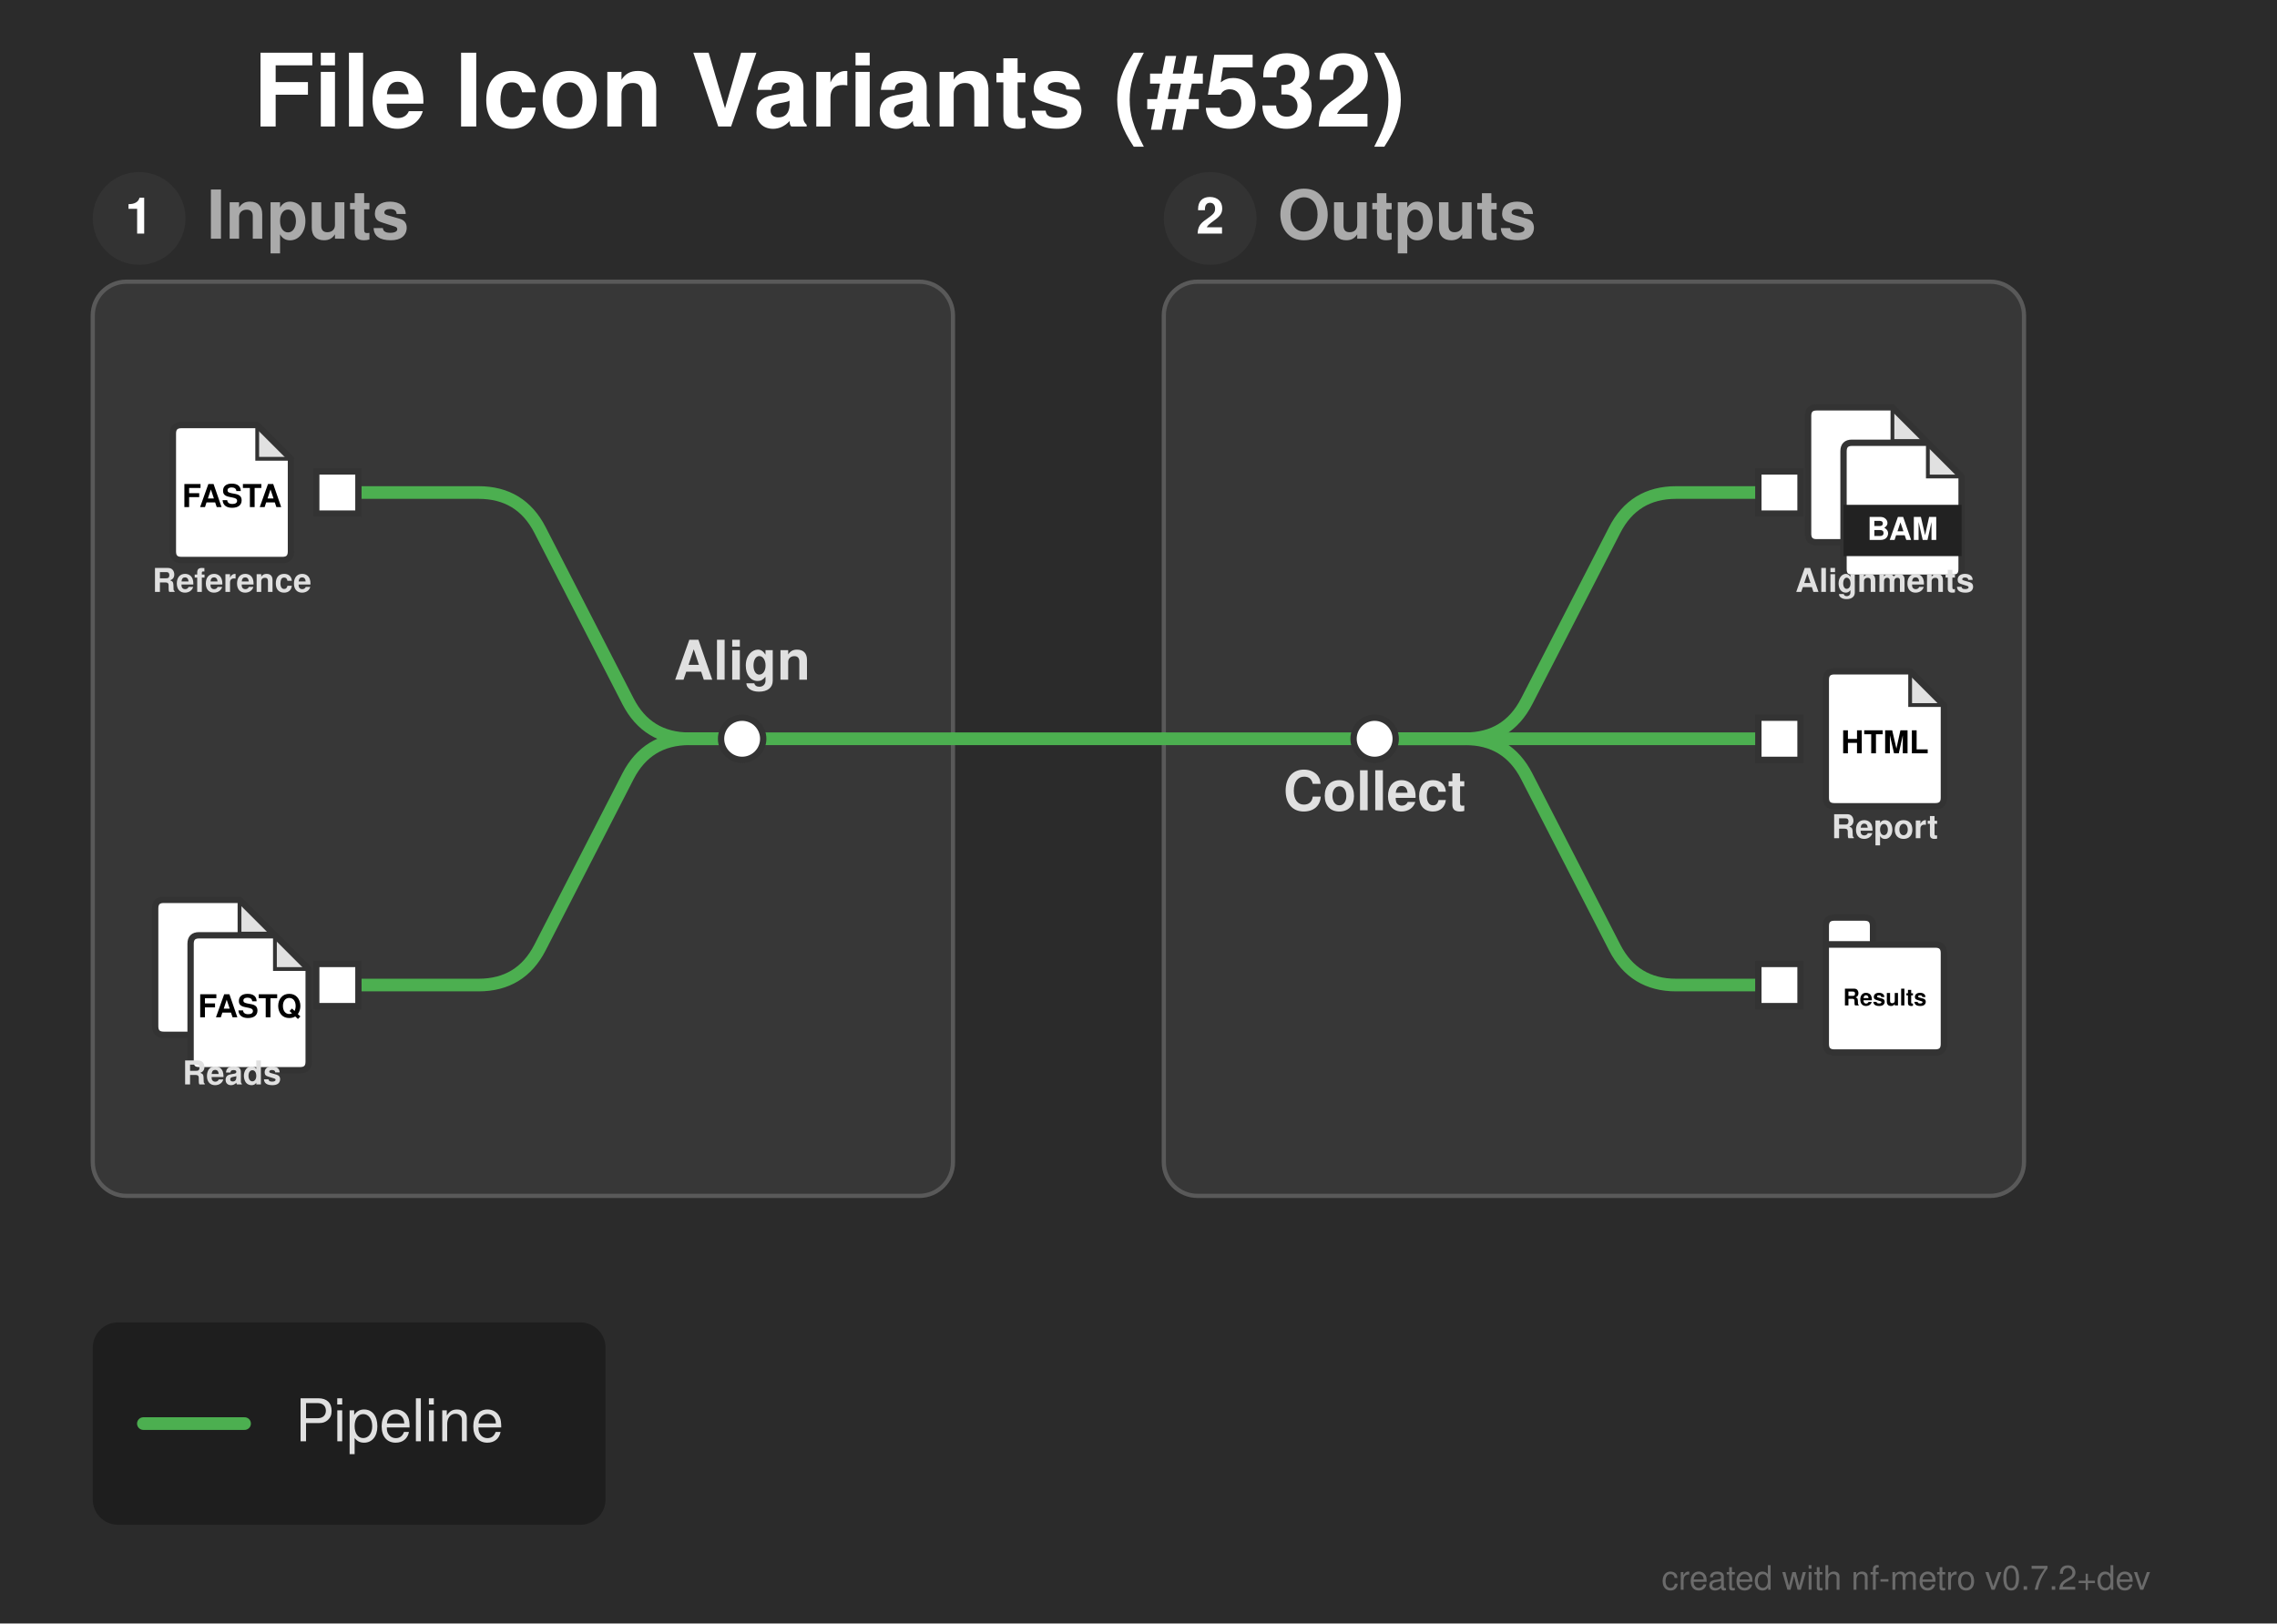
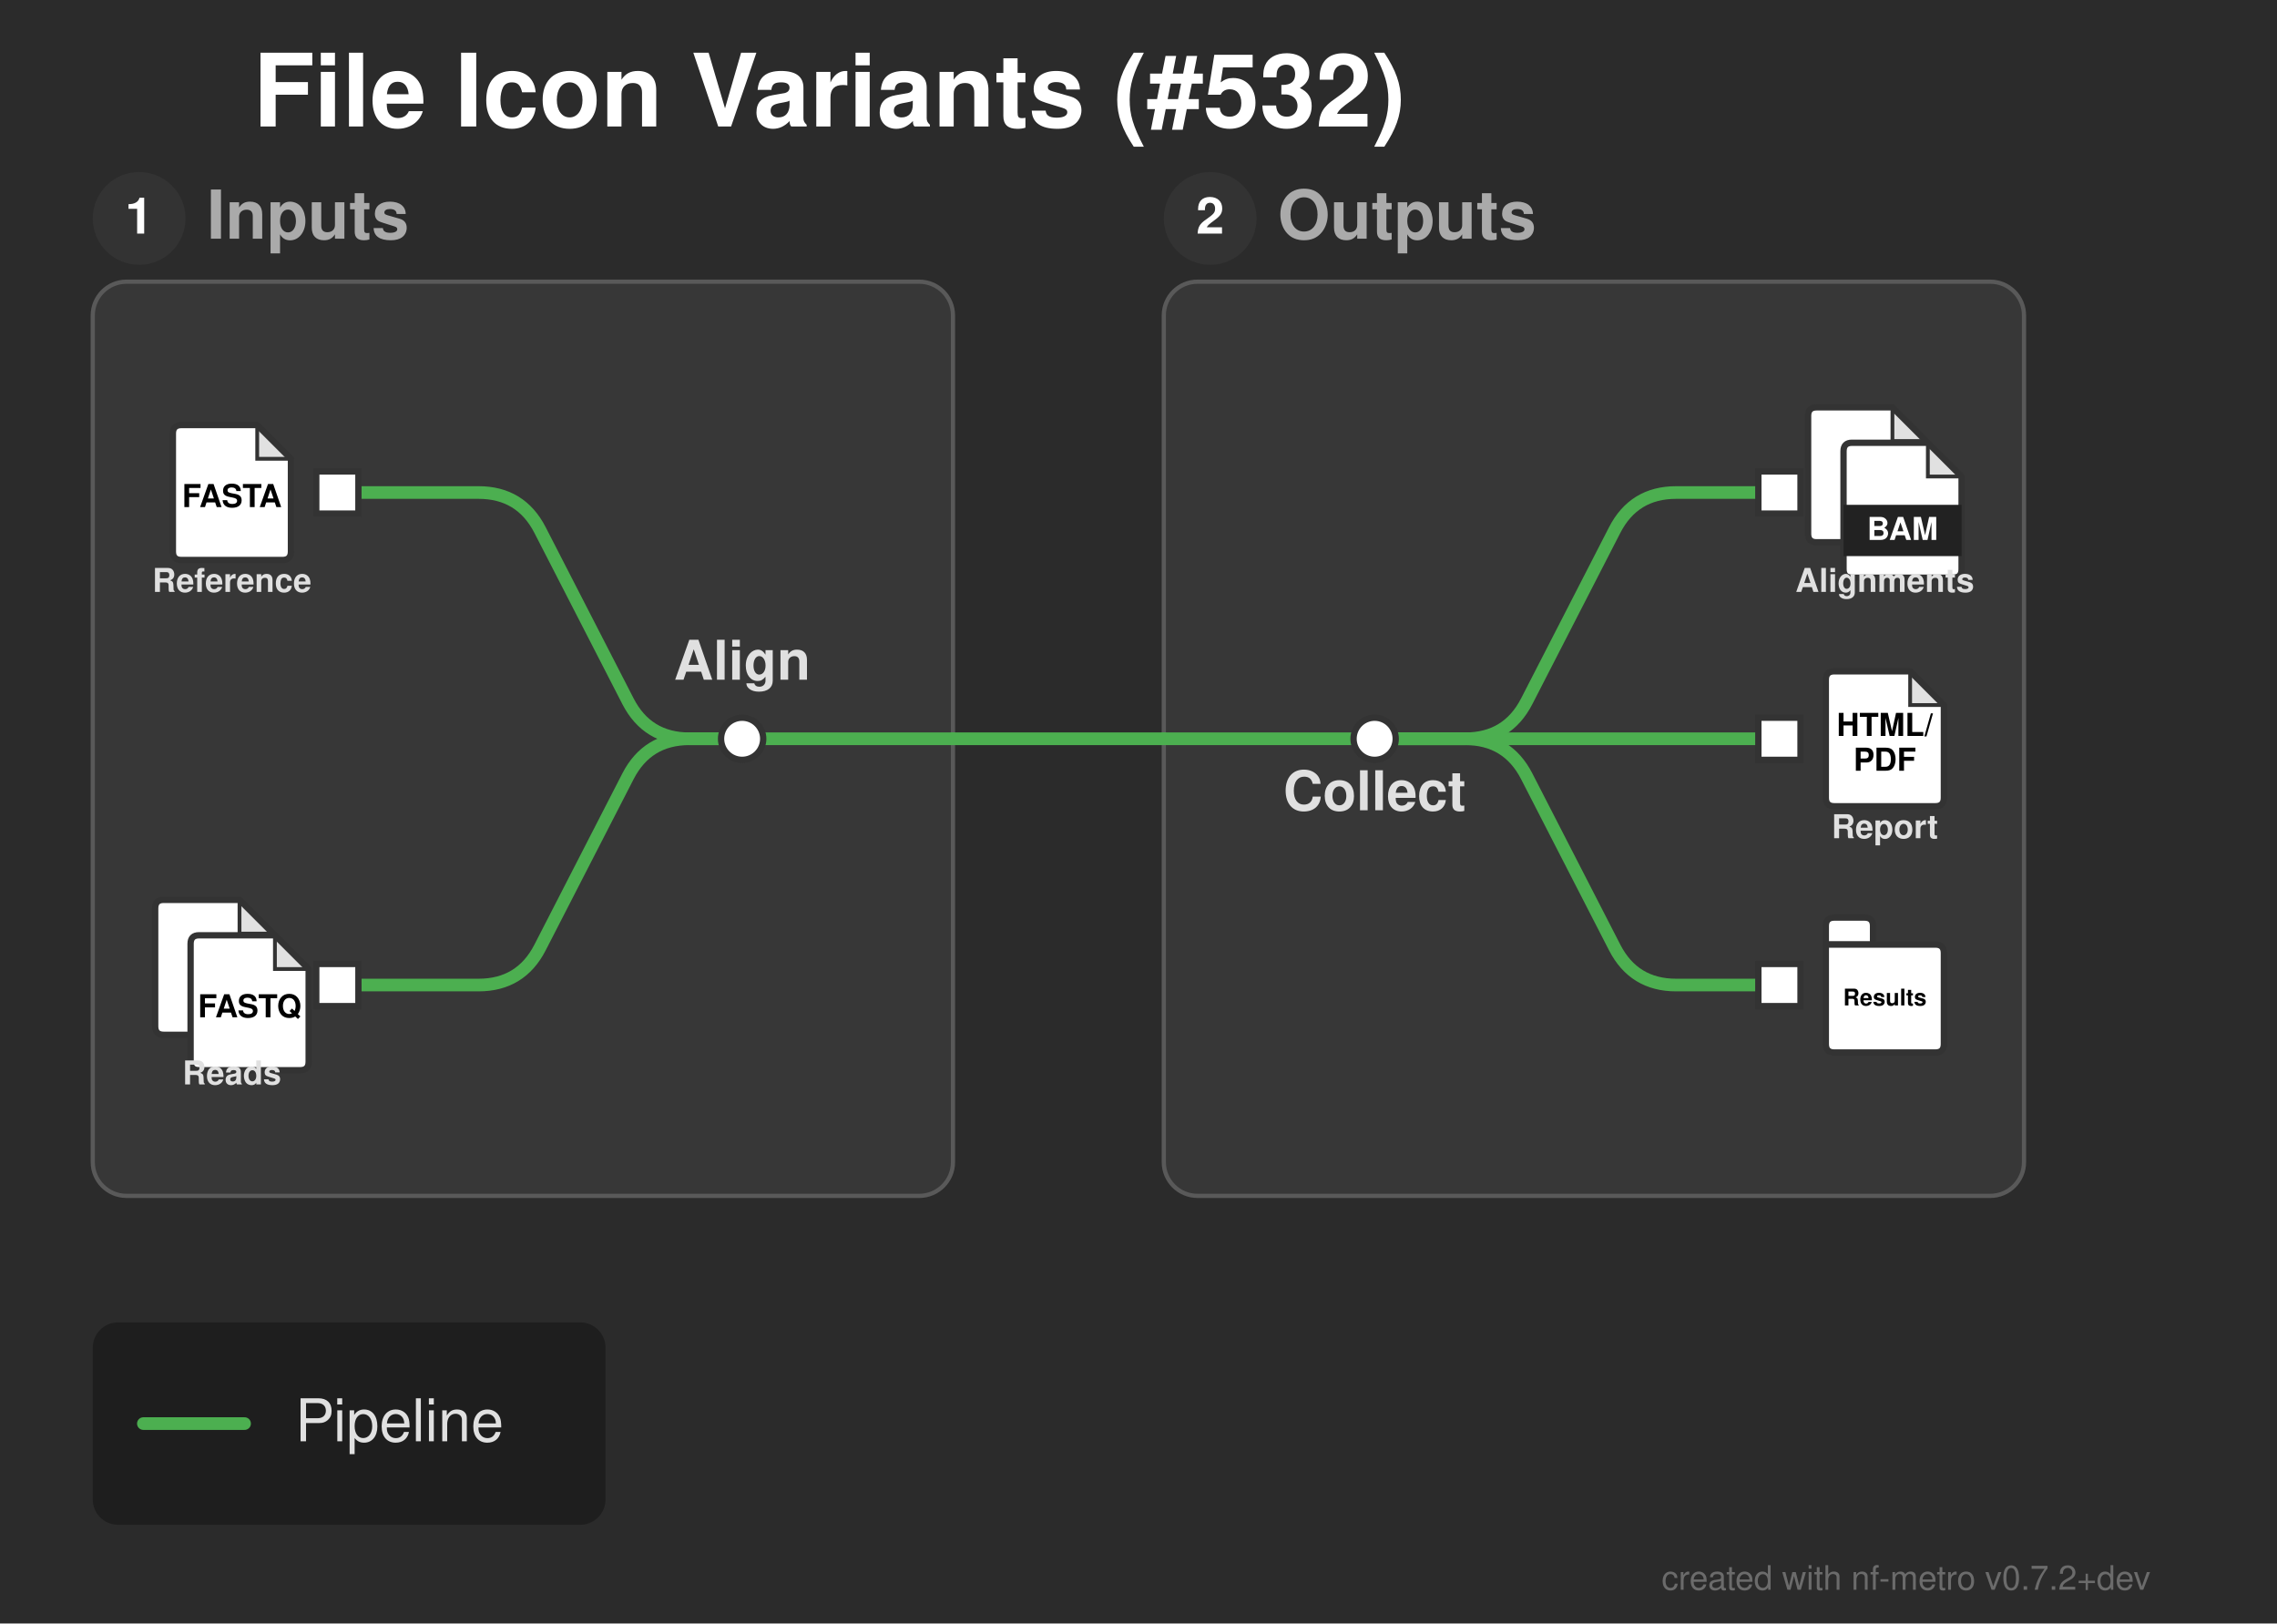
<svg xmlns="http://www.w3.org/2000/svg" width="540" height="385" viewBox="0 0 540 385">
  <defs>
</defs>
  <rect x="0" y="0" width="540" height="385" fill="#2b2b2b" />
  <text x="60.0" y="30.0" font-size="24.0" fill="#ffffff" font-family="'Helvetica Neue', Helvetica, Arial, sans-serif" font-weight="bold" class="nf-metro-title">File Icon Variants (#532)</text>
  <rect x="22.0" y="66.8" width="204.0" height="216.8" rx="8" ry="8" fill="#373737" stroke="#595959" stroke-width="1.0" class="nf-metro-section-box" data-section-id="inputs" data-section-lines="main" />
  <circle cx="33.0" cy="51.8" r="11" fill="#333333" class="nf-metro-section-num-circle" data-section-id="inputs" />
  <text x="33.0" y="51.8" font-size="12" fill="#ffffff" font-family="'Helvetica Neue', Helvetica, Arial, sans-serif" font-weight="bold" text-anchor="middle" dy="0.3em" data-section-id="inputs">1</text>
  <text x="49.0" y="51.8" font-size="16.0" fill="#aaaaaa" font-family="'Helvetica Neue', Helvetica, Arial, sans-serif" font-weight="bold" dy="0.3em" class="nf-metro-section-label" data-section-id="inputs">Inputs</text>
  <rect x="276.0" y="66.8" width="204.0" height="216.8" rx="8" ry="8" fill="#373737" stroke="#595959" stroke-width="1.0" class="nf-metro-section-box" data-section-id="outputs" data-section-lines="main" />
  <circle cx="287.0" cy="51.8" r="11" fill="#333333" class="nf-metro-section-num-circle" data-section-id="outputs" />
  <text x="287.0" y="51.8" font-size="12" fill="#ffffff" font-family="'Helvetica Neue', Helvetica, Arial, sans-serif" font-weight="bold" text-anchor="middle" dy="0.3em" data-section-id="outputs">2</text>
  <text x="303.0" y="51.8" font-size="16.0" fill="#aaaaaa" font-family="'Helvetica Neue', Helvetica, Arial, sans-serif" font-weight="bold" dy="0.3em" class="nf-metro-section-label" data-section-id="outputs">Outputs</text>
  <path d="M80.0,116.8 L113.5,116.8 Q123.5,116.8,128.069,125.695 L148.931,166.305 Q153.5,175.2,163.5,175.2 L176.0,175.2" stroke="#4CAF50" stroke-width="3.0" fill="none" stroke-linecap="round" stroke-linejoin="round" class="metro-line-main" data-line-id="main" />
  <path d="M80.0,233.6 L113.5,233.6 Q123.5,233.6,128.069,224.705 L148.931,184.095 Q153.5,175.2,163.5,175.2 L176.0,175.2" stroke="#4CAF50" stroke-width="3.0" fill="none" stroke-linecap="round" stroke-linejoin="round" class="metro-line-main" data-line-id="main" />
  <path d="M326.0,175.2 L347.5,175.2 Q357.5,175.2,362.069,166.305 L382.931,125.695 Q387.5,116.8,397.5,116.8 L422.0,116.8" stroke="#4CAF50" stroke-width="3.0" fill="none" stroke-linecap="round" stroke-linejoin="round" class="metro-line-main" data-line-id="main" />
  <path d="M326.0,175.2 L422.0,175.2" stroke="#4CAF50" stroke-width="3.0" stroke-linecap="round" class="metro-line-main" data-line-id="main" />
  <path d="M326.0,175.2 L347.5,175.2 Q357.5,175.2,362.069,184.095 L382.931,224.705 Q387.5,233.6,397.5,233.6 L422.0,233.6" stroke="#4CAF50" stroke-width="3.0" fill="none" stroke-linecap="round" stroke-linejoin="round" class="metro-line-main" data-line-id="main" />
  <path d="M176.0,175.2 L226.0,175.2" stroke="#4CAF50" stroke-width="3.0" stroke-linecap="round" class="metro-line-main" data-line-id="main" />
  <path d="M276.0,175.2 L326.0,175.2" stroke="#4CAF50" stroke-width="3.0" stroke-linecap="round" class="metro-line-main" data-line-id="main" />
  <path d="M226.0,175.2 L276.0,175.2" stroke="#4CAF50" stroke-width="3.0" stroke-linecap="round" class="metro-line-main" data-line-id="main" />
  <rect x="75.0" y="111.8" width="10.0" height="10.0" fill="#ffffff" stroke="#333333" stroke-width="1.5" class="nf-metro-station" data-station-id="ref_in" data-station-lines="main" data-station-label="ref_in" data-section-id="inputs" data-section-name="Inputs" />
  <g data-station-id="ref_in">
    <path d="M43.0,100.8 L61.0,100.8 L69.0,108.8 L69.0,130.8 Q69.0,132.8,67.0,132.8 L43.0,132.8 Q41.0,132.8,41.0,130.8 L41.0,102.8 Q41.0,100.8,43.0,100.8 Z" fill="#ffffff" stroke="#333333" stroke-width="1.5" stroke-linejoin="round" />
    <path d="M61.0,100.8 L61.0,108.8 L69.0,108.8 Z" fill="#333333" opacity="0.15" stroke="none" />
    <path d="M61.0,100.8 L61.0,108.8 L69.0,108.8" fill="none" stroke="#333333" stroke-width="0.9" />
    <text x="55.0" y="118.0" font-size="7.5" fill="#000000" font-family="'Helvetica Neue', Helvetica, Arial, sans-serif" font-weight="bold" text-anchor="middle" dy="0.3em">FASTA</text>
    <text x="55.0" y="136.8" font-size="7.8" fill="#e0e0e0" font-family="'Helvetica Neue', Helvetica, Arial, sans-serif" font-weight="bold" text-anchor="middle" dominant-baseline="hanging">Reference</text>
  </g>
  <rect x="75.0" y="228.6" width="10.0" height="10.0" fill="#ffffff" stroke="#333333" stroke-width="1.5" class="nf-metro-station" data-station-id="reads_in" data-station-lines="main" data-station-label="reads_in" data-section-id="inputs" data-section-name="Inputs" />
  <g data-station-id="reads_in">
    <path d="M38.8,213.4 L56.8,213.4 L64.8,221.4 L64.8,243.4 Q64.8,245.4,62.8,245.4 L38.8,245.4 Q36.8,245.4,36.8,243.4 L36.8,215.4 Q36.8,213.4,38.8,213.4 Z" fill="#ffffff" stroke="#333333" stroke-width="1.5" stroke-linejoin="round" />
    <path d="M56.8,213.4 L56.8,221.4 L64.8,221.4 Z" fill="#333333" opacity="0.15" stroke="none" />
    <path d="M56.8,213.4 L56.8,221.4 L64.8,221.4" fill="none" stroke="#333333" stroke-width="0.9" />
    <path d="M47.2,221.8 L65.2,221.8 L73.2,229.8 L73.2,251.8 Q73.2,253.8,71.2,253.8 L47.2,253.8 Q45.2,253.8,45.2,251.8 L45.2,223.8 Q45.2,221.8,47.2,221.8 Z" fill="#ffffff" stroke="#333333" stroke-width="1.5" stroke-linejoin="round" />
    <path d="M65.2,221.8 L65.2,229.8 L73.2,229.8 Z" fill="#333333" opacity="0.15" stroke="none" />
    <path d="M65.2,221.8 L65.2,229.8 L73.2,229.8" fill="none" stroke="#333333" stroke-width="0.9" />
    <text x="59.2" y="239" font-size="7.5" fill="#000000" font-family="'Helvetica Neue', Helvetica, Arial, sans-serif" font-weight="bold" text-anchor="middle" dy="0.3em">FASTQ</text>
    <text x="55.0" y="253.6" font-size="7.8" fill="#e0e0e0" font-family="'Helvetica Neue', Helvetica, Arial, sans-serif" font-weight="bold" text-anchor="middle" dominant-baseline="hanging">Reads</text>
  </g>
  <rect x="171.0" y="170.2" width="10.0" height="10.0" rx="5.0" ry="5.0" fill="#ffffff" stroke="#333333" stroke-width="1.5" class="nf-metro-station" data-station-id="align" data-station-lines="main" data-station-label="Align" data-section-id="inputs" data-section-name="Inputs" />
  <rect x="321.0" y="170.2" width="10.0" height="10.0" rx="5.0" ry="5.0" fill="#ffffff" stroke="#333333" stroke-width="1.5" class="nf-metro-station" data-station-id="collect" data-station-lines="main" data-station-label="Collect" data-section-id="outputs" data-section-name="Outputs" />
  <rect x="417.0" y="111.8" width="10.0" height="10.0" fill="#ffffff" stroke="#333333" stroke-width="1.5" class="nf-metro-station" data-station-id="aln_out" data-station-lines="main" data-station-label="aln_out" data-section-id="outputs" data-section-name="Outputs" />
  <g data-station-id="aln_out">
    <path d="M430.8,96.6 L448.8,96.6 L456.8,104.6 L456.8,126.6 Q456.8,128.6,454.8,128.6 L430.8,128.6 Q428.8,128.6,428.8,126.6 L428.8,98.6 Q428.8,96.6,430.8,96.6 Z" fill="#ffffff" stroke="#333333" stroke-width="1.5" stroke-linejoin="round" />
    <path d="M448.8,96.6 L448.8,104.6 L456.8,104.6 Z" fill="#333333" opacity="0.15" stroke="none" />
    <path d="M448.8,96.6 L448.8,104.6 L456.8,104.6" fill="none" stroke="#333333" stroke-width="0.9" />
    <path d="M439.2,105.0 L457.2,105.0 L465.2,113.0 L465.2,135.0 Q465.2,137.0,463.2,137.0 L439.2,137.0 Q437.2,137.0,437.2,135.0 L437.2,107.0 Q437.2,105.0,439.2,105.0 Z" fill="#ffffff" stroke="#333333" stroke-width="1.5" stroke-linejoin="round" />
    <path d="M457.2,105.0 L457.2,113.0 L465.2,113.0 Z" fill="#333333" opacity="0.15" stroke="none" />
    <path d="M457.2,105.0 L457.2,113.0 L465.2,113.0" fill="none" stroke="#333333" stroke-width="0.9" />
    <rect x="437.2" y="119.72" width="28.0" height="12.16" fill="#222222" stroke="none" />
    <text x="451.2" y="125.8" font-size="7.5" fill="#ffffff" font-family="'Helvetica Neue', Helvetica, Arial, sans-serif" font-weight="bold" text-anchor="middle" dy="0.3em">BAM</text>
    <text x="447.0" y="136.8" font-size="7.8" fill="#e0e0e0" font-family="'Helvetica Neue', Helvetica, Arial, sans-serif" font-weight="bold" text-anchor="middle" dominant-baseline="hanging">Alignments</text>
  </g>
  <rect x="417.0" y="170.2" width="10.0" height="10.0" fill="#ffffff" stroke="#333333" stroke-width="1.5" class="nf-metro-station" data-station-id="report_out" data-station-lines="main" data-station-label="report_out" data-section-id="outputs" data-section-name="Outputs" />
  <g data-station-id="report_out">
    <path d="M435.0,159.2 L453.0,159.2 L461.0,167.2 L461.0,189.2 Q461.0,191.2,459.0,191.2 L435.0,191.2 Q433.0,191.2,433.0,189.2 L433.0,161.2 Q433.0,159.2,435.0,159.2 Z" fill="#ffffff" stroke="#333333" stroke-width="1.5" stroke-linejoin="round" />
    <path d="M453.0,159.2 L453.0,167.2 L461.0,167.2 Z" fill="#333333" opacity="0.15" stroke="none" />
    <path d="M453.0,159.2 L453.0,167.2 L461.0,167.2" fill="none" stroke="#333333" stroke-width="0.9" />
-     <text x="447.0" y="176.4" font-size="7.5" fill="#000000" font-family="'Helvetica Neue', Helvetica, Arial, sans-serif" font-weight="bold" text-anchor="middle" dy="0.3em">HTML</text>
+     <text x="447.0" y="172.275" font-size="7.5" fill="#000000" font-family="'Helvetica Neue', Helvetica, Arial, sans-serif" font-weight="bold" text-anchor="middle" dy="0.3em">HTML/</text>
+     <text x="447.0" y="180.525" font-size="7.5" fill="#000000" font-family="'Helvetica Neue', Helvetica, Arial, sans-serif" font-weight="bold" text-anchor="middle" dy="0.3em">PDF</text>
    <text x="447.0" y="195.2" font-size="7.8" fill="#e0e0e0" font-family="'Helvetica Neue', Helvetica, Arial, sans-serif" font-weight="bold" text-anchor="middle" dominant-baseline="hanging">Report</text>
  </g>
  <rect x="417.0" y="228.6" width="10.0" height="10.0" fill="#ffffff" stroke="#333333" stroke-width="1.5" class="nf-metro-station" data-station-id="results_out" data-station-lines="main" data-station-label="results_out" data-section-id="outputs" data-section-name="Outputs" />
  <g data-station-id="results_out">
    <path d="M435.0,217.6 L442.2,217.6 Q444.2,217.6,444.2,219.6 L444.2,224.0 L433.0,224.0 L433.0,219.6 Q433.0,217.6,435.0,217.6 Z" fill="#ffffff" stroke="#333333" stroke-width="1.5" stroke-linejoin="round" />
    <path d="M433.0,224.0 L459.0,224.0 Q461.0,224.0,461.0,226.0 L461.0,247.6 Q461.0,249.6,459.0,249.6 L435.0,249.6 Q433.0,249.6,433.0,247.6 L433.0,224.0 Z" fill="#ffffff" stroke="#333333" stroke-width="1.5" stroke-linejoin="round" />
    <text x="447.0" y="236.8" font-size="5.476" fill="#000000" font-family="'Helvetica Neue', Helvetica, Arial, sans-serif" font-weight="bold" text-anchor="middle" dy="0.3em">Results</text>
  </g>
  <text x="326.0" y="186.2" font-size="13.0" fill="#e0e0e0" font-family="'Helvetica Neue', Helvetica, Arial, sans-serif" font-weight="bold" text-anchor="middle" dominant-baseline="hanging" data-station-id="collect" class="nf-metro-station-label">Collect</text>
  <text x="176.0" y="161.2" font-size="13.0" fill="#e0e0e0" font-family="'Helvetica Neue', Helvetica, Arial, sans-serif" font-weight="bold" text-anchor="middle" dominant-baseline="auto" data-station-id="align" class="nf-metro-station-label">Align</text>
  <rect x="22.0" y="313.6" width="121.6" height="48.0" rx="6" ry="6" fill="rgba(0, 0, 0, 0.3)" />
  <path d="M34.0,337.6 L58.0,337.6" stroke="#4CAF50" stroke-width="3.0" stroke-linecap="round" />
  <text x="70.0" y="337.6" font-size="14.0" fill="#e0e0e0" font-family="'Helvetica Neue', Helvetica, Arial, sans-serif" dy="0.3em">Pipeline</text>
  <text x="510.0" y="377.0" font-size="8" fill="rgba(150, 150, 150, 0.6)" font-family="'Helvetica Neue', Helvetica, Arial, sans-serif" text-anchor="end">created with nf-metro v0.7.2+dev</text>
</svg>
